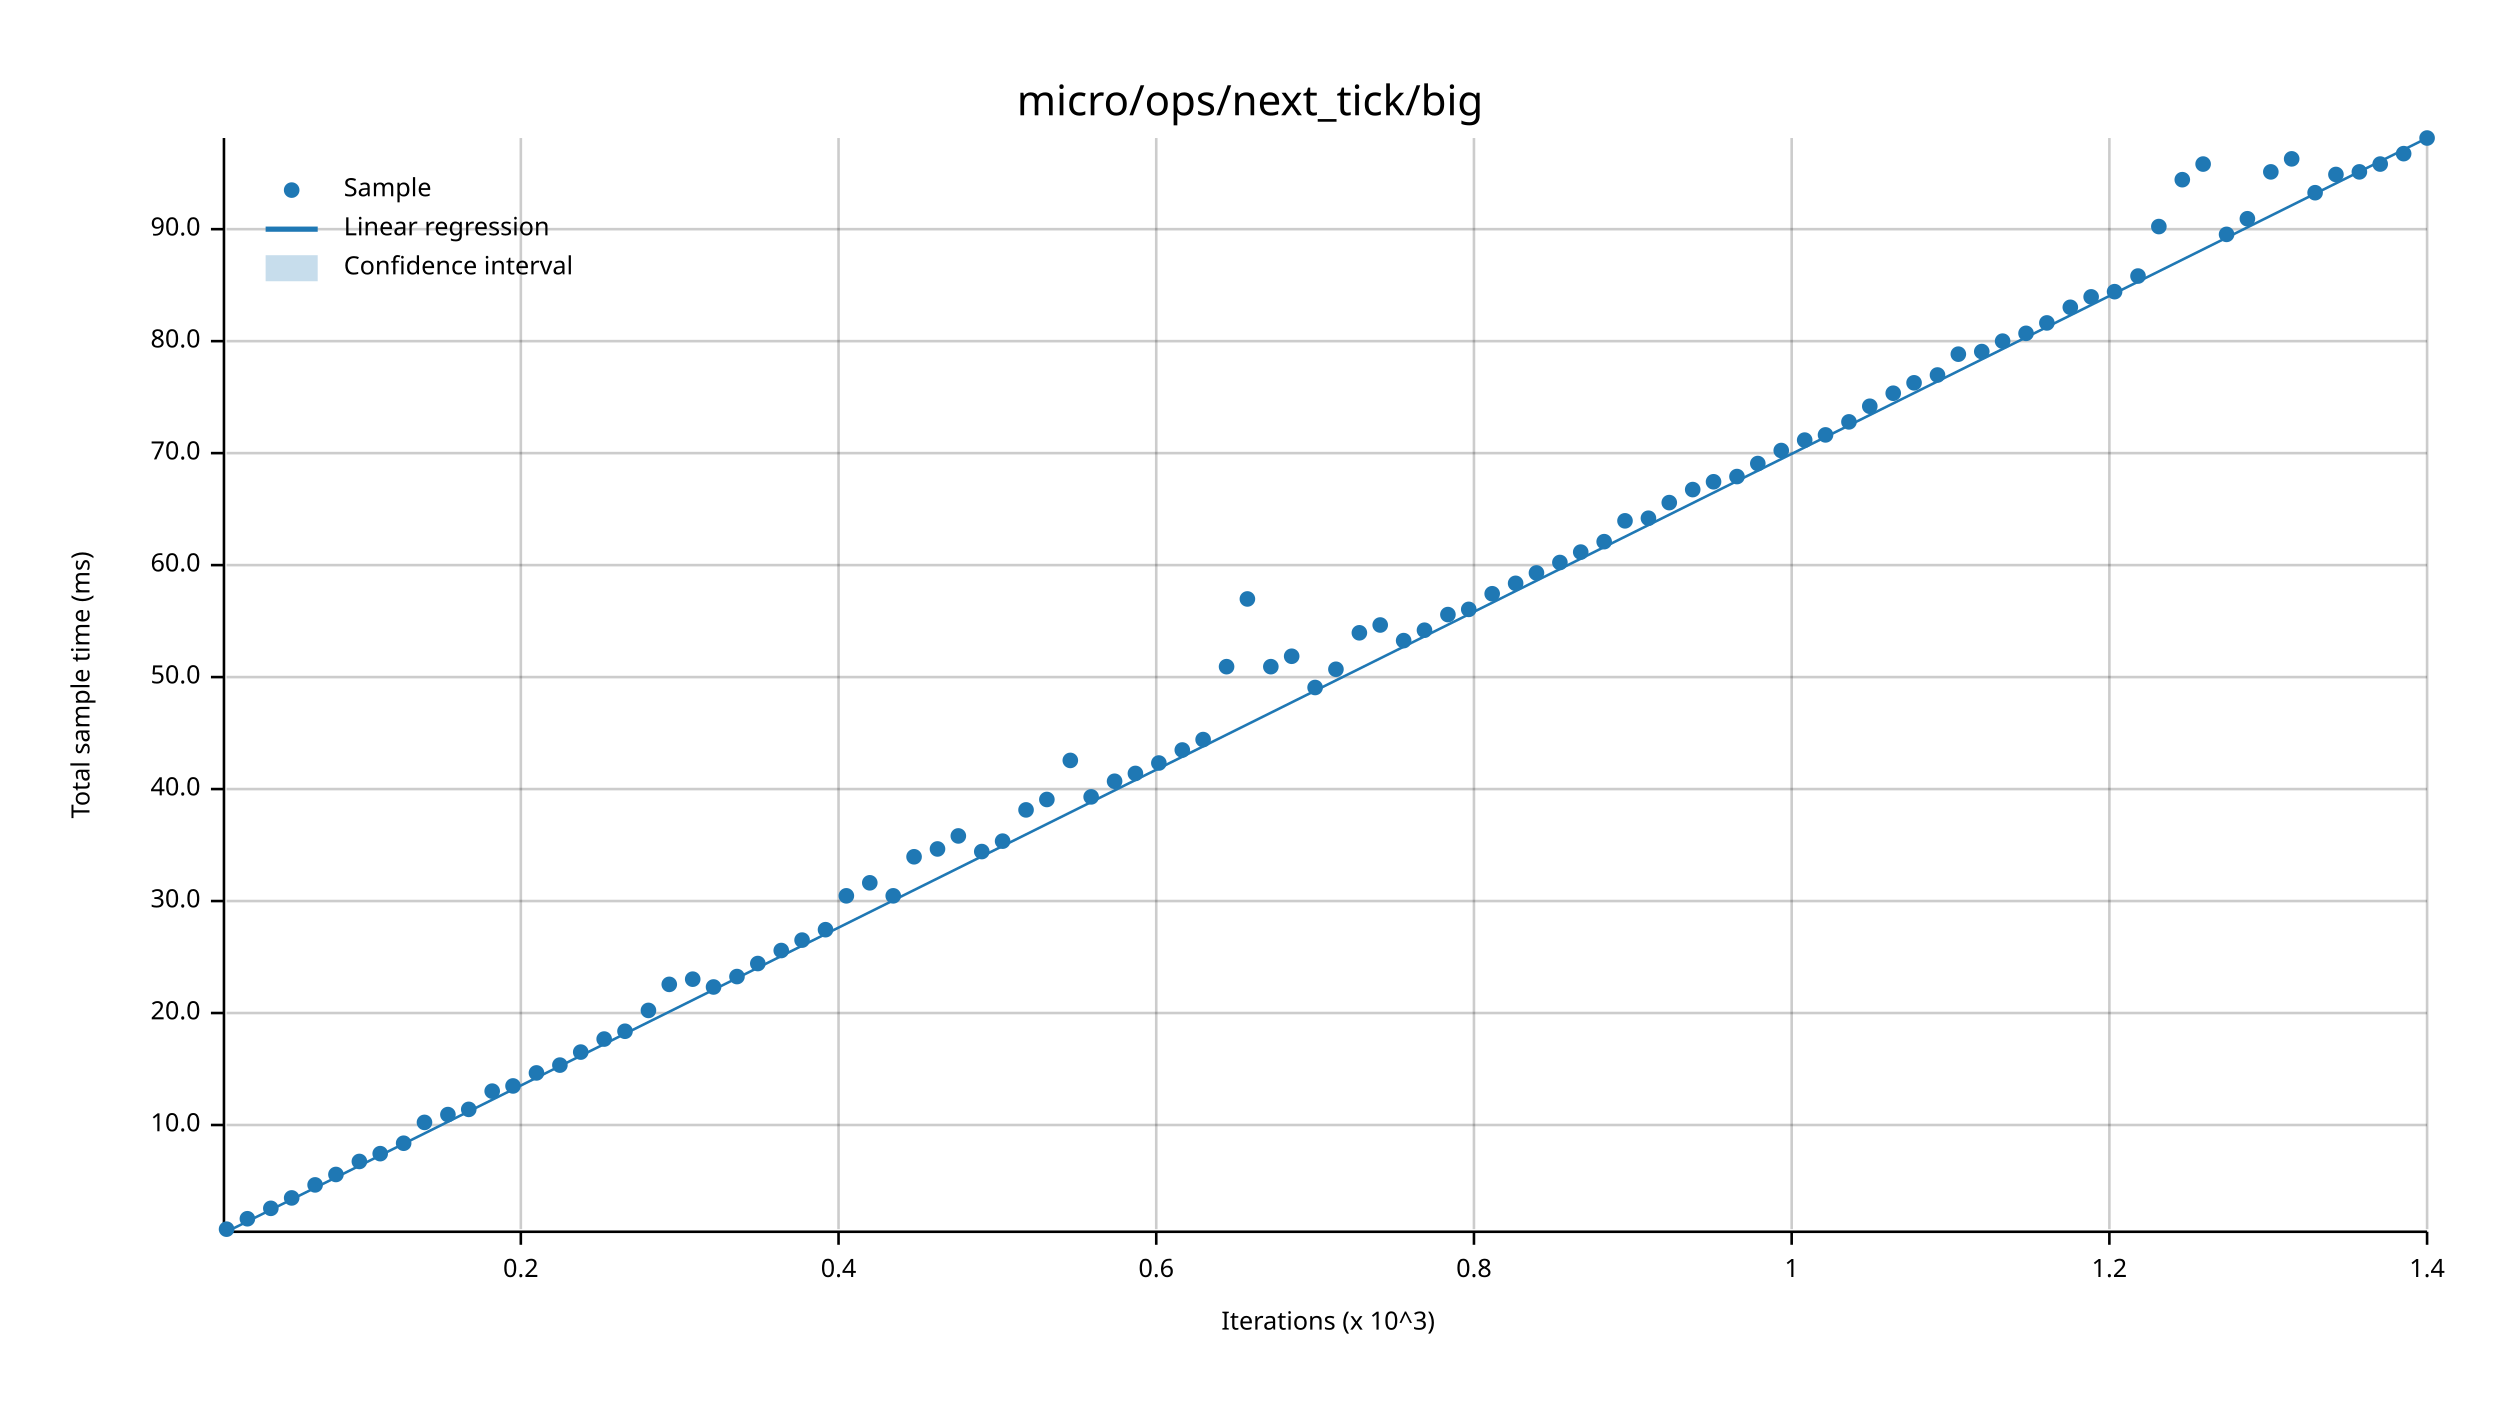
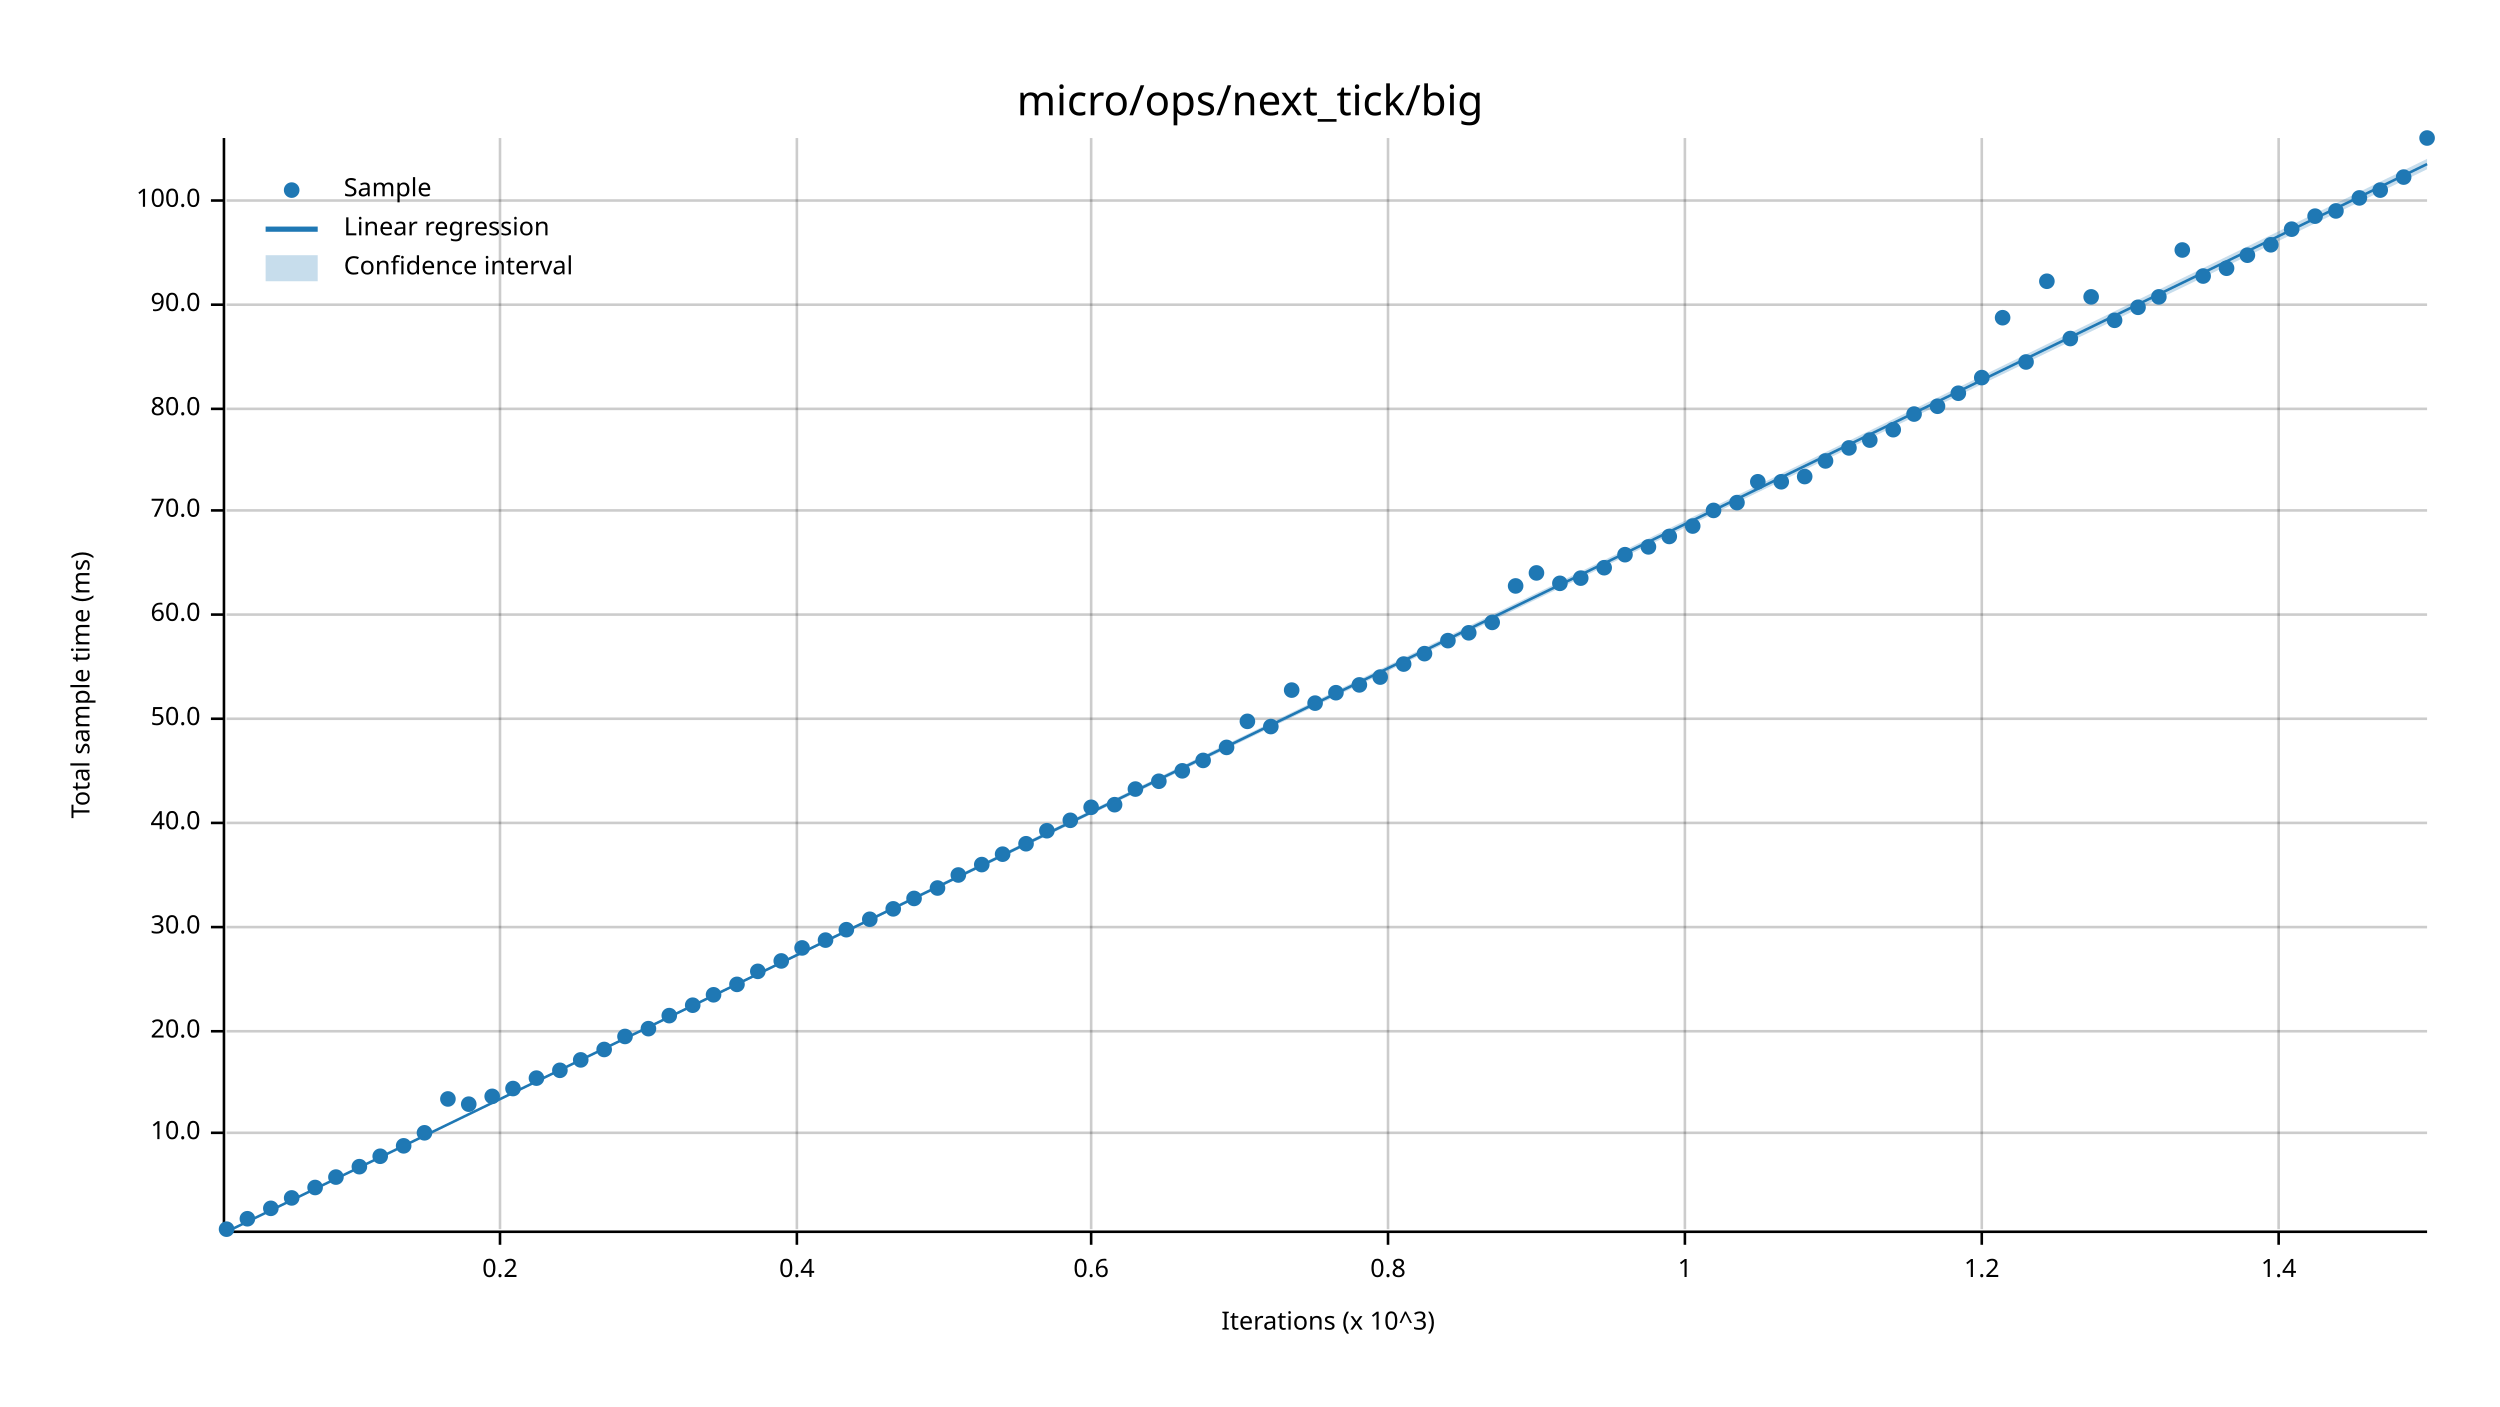
<svg xmlns="http://www.w3.org/2000/svg" width="960" height="540" viewBox="0 0 960 540">
  <text x="480" y="32" dy="0.76em" text-anchor="middle" font-family="sans-serif" font-size="16.129" opacity="1" fill="#000000">
micro/ops/next_tick/big
</text>
  <text x="27" y="263" dy="0.76em" text-anchor="middle" font-family="sans-serif" font-size="9.677" opacity="1" fill="#000000" transform="rotate(270, 27, 263)">
Total sample time (ms)
</text>
  <text x="510" y="513" dy="-0.5ex" text-anchor="middle" font-family="sans-serif" font-size="9.677" opacity="1" fill="#000000">
Iterations (x 10^3)
</text>
-   <line opacity="0.2" stroke="#000000" stroke-width="1" x1="200" y1="472" x2="200" y2="53" />
-   <line opacity="0.2" stroke="#000000" stroke-width="1" x1="322" y1="472" x2="322" y2="53" />
-   <line opacity="0.2" stroke="#000000" stroke-width="1" x1="444" y1="472" x2="444" y2="53" />
-   <line opacity="0.2" stroke="#000000" stroke-width="1" x1="566" y1="472" x2="566" y2="53" />
-   <line opacity="0.2" stroke="#000000" stroke-width="1" x1="688" y1="472" x2="688" y2="53" />
-   <line opacity="0.2" stroke="#000000" stroke-width="1" x1="810" y1="472" x2="810" y2="53" />
-   <line opacity="0.2" stroke="#000000" stroke-width="1" x1="932" y1="472" x2="932" y2="53" />
-   <line opacity="0.2" stroke="#000000" stroke-width="1" x1="87" y1="432" x2="932" y2="432" />
-   <line opacity="0.2" stroke="#000000" stroke-width="1" x1="87" y1="389" x2="932" y2="389" />
-   <line opacity="0.2" stroke="#000000" stroke-width="1" x1="87" y1="346" x2="932" y2="346" />
-   <line opacity="0.2" stroke="#000000" stroke-width="1" x1="87" y1="303" x2="932" y2="303" />
-   <line opacity="0.2" stroke="#000000" stroke-width="1" x1="87" y1="260" x2="932" y2="260" />
-   <line opacity="0.2" stroke="#000000" stroke-width="1" x1="87" y1="217" x2="932" y2="217" />
-   <line opacity="0.2" stroke="#000000" stroke-width="1" x1="87" y1="174" x2="932" y2="174" />
-   <line opacity="0.2" stroke="#000000" stroke-width="1" x1="87" y1="131" x2="932" y2="131" />
-   <line opacity="0.2" stroke="#000000" stroke-width="1" x1="87" y1="88" x2="932" y2="88" />
+   <line opacity="0.2" stroke="#000000" stroke-width="1" x1="192" y1="472" x2="192" y2="53" />
+   <line opacity="0.2" stroke="#000000" stroke-width="1" x1="306" y1="472" x2="306" y2="53" />
+   <line opacity="0.2" stroke="#000000" stroke-width="1" x1="419" y1="472" x2="419" y2="53" />
+   <line opacity="0.2" stroke="#000000" stroke-width="1" x1="533" y1="472" x2="533" y2="53" />
+   <line opacity="0.2" stroke="#000000" stroke-width="1" x1="647" y1="472" x2="647" y2="53" />
+   <line opacity="0.2" stroke="#000000" stroke-width="1" x1="761" y1="472" x2="761" y2="53" />
+   <line opacity="0.2" stroke="#000000" stroke-width="1" x1="875" y1="472" x2="875" y2="53" />
+   <line opacity="0.2" stroke="#000000" stroke-width="1" x1="87" y1="435" x2="932" y2="435" />
+   <line opacity="0.2" stroke="#000000" stroke-width="1" x1="87" y1="396" x2="932" y2="396" />
+   <line opacity="0.2" stroke="#000000" stroke-width="1" x1="87" y1="356" x2="932" y2="356" />
+   <line opacity="0.2" stroke="#000000" stroke-width="1" x1="87" y1="316" x2="932" y2="316" />
+   <line opacity="0.2" stroke="#000000" stroke-width="1" x1="87" y1="276" x2="932" y2="276" />
+   <line opacity="0.2" stroke="#000000" stroke-width="1" x1="87" y1="236" x2="932" y2="236" />
+   <line opacity="0.2" stroke="#000000" stroke-width="1" x1="87" y1="196" x2="932" y2="196" />
+   <line opacity="0.2" stroke="#000000" stroke-width="1" x1="87" y1="157" x2="932" y2="157" />
+   <line opacity="0.2" stroke="#000000" stroke-width="1" x1="87" y1="117" x2="932" y2="117" />
+   <line opacity="0.2" stroke="#000000" stroke-width="1" x1="87" y1="77" x2="932" y2="77" />
  <polyline fill="none" opacity="1" stroke="#000000" stroke-width="1" points="86,53 86,472 " />
-   <text x="77" y="432" dy="0.5ex" text-anchor="end" font-family="sans-serif" font-size="9.677" opacity="1" fill="#000000">
+   <text x="77" y="435" dy="0.5ex" text-anchor="end" font-family="sans-serif" font-size="9.677" opacity="1" fill="#000000">
10.0
</text>
-   <polyline fill="none" opacity="1" stroke="#000000" stroke-width="1" points="81,432 86,432 " />
-   <text x="77" y="389" dy="0.5ex" text-anchor="end" font-family="sans-serif" font-size="9.677" opacity="1" fill="#000000">
+   <polyline fill="none" opacity="1" stroke="#000000" stroke-width="1" points="81,435 86,435 " />
+   <text x="77" y="396" dy="0.5ex" text-anchor="end" font-family="sans-serif" font-size="9.677" opacity="1" fill="#000000">
20.0
</text>
-   <polyline fill="none" opacity="1" stroke="#000000" stroke-width="1" points="81,389 86,389 " />
-   <text x="77" y="346" dy="0.5ex" text-anchor="end" font-family="sans-serif" font-size="9.677" opacity="1" fill="#000000">
+   <polyline fill="none" opacity="1" stroke="#000000" stroke-width="1" points="81,396 86,396 " />
+   <text x="77" y="356" dy="0.5ex" text-anchor="end" font-family="sans-serif" font-size="9.677" opacity="1" fill="#000000">
30.0
</text>
-   <polyline fill="none" opacity="1" stroke="#000000" stroke-width="1" points="81,346 86,346 " />
-   <text x="77" y="303" dy="0.5ex" text-anchor="end" font-family="sans-serif" font-size="9.677" opacity="1" fill="#000000">
+   <polyline fill="none" opacity="1" stroke="#000000" stroke-width="1" points="81,356 86,356 " />
+   <text x="77" y="316" dy="0.5ex" text-anchor="end" font-family="sans-serif" font-size="9.677" opacity="1" fill="#000000">
40.0
</text>
-   <polyline fill="none" opacity="1" stroke="#000000" stroke-width="1" points="81,303 86,303 " />
-   <text x="77" y="260" dy="0.5ex" text-anchor="end" font-family="sans-serif" font-size="9.677" opacity="1" fill="#000000">
+   <polyline fill="none" opacity="1" stroke="#000000" stroke-width="1" points="81,316 86,316 " />
+   <text x="77" y="276" dy="0.5ex" text-anchor="end" font-family="sans-serif" font-size="9.677" opacity="1" fill="#000000">
50.0
</text>
-   <polyline fill="none" opacity="1" stroke="#000000" stroke-width="1" points="81,260 86,260 " />
-   <text x="77" y="217" dy="0.5ex" text-anchor="end" font-family="sans-serif" font-size="9.677" opacity="1" fill="#000000">
+   <polyline fill="none" opacity="1" stroke="#000000" stroke-width="1" points="81,276 86,276 " />
+   <text x="77" y="236" dy="0.5ex" text-anchor="end" font-family="sans-serif" font-size="9.677" opacity="1" fill="#000000">
60.0
</text>
-   <polyline fill="none" opacity="1" stroke="#000000" stroke-width="1" points="81,217 86,217 " />
-   <text x="77" y="174" dy="0.5ex" text-anchor="end" font-family="sans-serif" font-size="9.677" opacity="1" fill="#000000">
+   <polyline fill="none" opacity="1" stroke="#000000" stroke-width="1" points="81,236 86,236 " />
+   <text x="77" y="196" dy="0.5ex" text-anchor="end" font-family="sans-serif" font-size="9.677" opacity="1" fill="#000000">
70.0
</text>
-   <polyline fill="none" opacity="1" stroke="#000000" stroke-width="1" points="81,174 86,174 " />
-   <text x="77" y="131" dy="0.5ex" text-anchor="end" font-family="sans-serif" font-size="9.677" opacity="1" fill="#000000">
+   <polyline fill="none" opacity="1" stroke="#000000" stroke-width="1" points="81,196 86,196 " />
+   <text x="77" y="157" dy="0.5ex" text-anchor="end" font-family="sans-serif" font-size="9.677" opacity="1" fill="#000000">
80.0
</text>
-   <polyline fill="none" opacity="1" stroke="#000000" stroke-width="1" points="81,131 86,131 " />
-   <text x="77" y="88" dy="0.5ex" text-anchor="end" font-family="sans-serif" font-size="9.677" opacity="1" fill="#000000">
+   <polyline fill="none" opacity="1" stroke="#000000" stroke-width="1" points="81,157 86,157 " />
+   <text x="77" y="117" dy="0.5ex" text-anchor="end" font-family="sans-serif" font-size="9.677" opacity="1" fill="#000000">
90.0
</text>
-   <polyline fill="none" opacity="1" stroke="#000000" stroke-width="1" points="81,88 86,88 " />
+   <polyline fill="none" opacity="1" stroke="#000000" stroke-width="1" points="81,117 86,117 " />
+   <text x="77" y="77" dy="0.5ex" text-anchor="end" font-family="sans-serif" font-size="9.677" opacity="1" fill="#000000">
+ 100.0
+ </text>
+   <polyline fill="none" opacity="1" stroke="#000000" stroke-width="1" points="81,77 86,77 " />
  <polyline fill="none" opacity="1" stroke="#000000" stroke-width="1" points="87,473 932,473 " />
-   <text x="200" y="483" dy="0.76em" text-anchor="middle" font-family="sans-serif" font-size="9.677" opacity="1" fill="#000000">
+   <text x="192" y="483" dy="0.76em" text-anchor="middle" font-family="sans-serif" font-size="9.677" opacity="1" fill="#000000">
0.2
</text>
-   <polyline fill="none" opacity="1" stroke="#000000" stroke-width="1" points="200,473 200,478 " />
-   <text x="322" y="483" dy="0.76em" text-anchor="middle" font-family="sans-serif" font-size="9.677" opacity="1" fill="#000000">
+   <polyline fill="none" opacity="1" stroke="#000000" stroke-width="1" points="192,473 192,478 " />
+   <text x="306" y="483" dy="0.76em" text-anchor="middle" font-family="sans-serif" font-size="9.677" opacity="1" fill="#000000">
0.4
</text>
-   <polyline fill="none" opacity="1" stroke="#000000" stroke-width="1" points="322,473 322,478 " />
-   <text x="444" y="483" dy="0.76em" text-anchor="middle" font-family="sans-serif" font-size="9.677" opacity="1" fill="#000000">
+   <polyline fill="none" opacity="1" stroke="#000000" stroke-width="1" points="306,473 306,478 " />
+   <text x="419" y="483" dy="0.76em" text-anchor="middle" font-family="sans-serif" font-size="9.677" opacity="1" fill="#000000">
0.6
</text>
-   <polyline fill="none" opacity="1" stroke="#000000" stroke-width="1" points="444,473 444,478 " />
-   <text x="566" y="483" dy="0.76em" text-anchor="middle" font-family="sans-serif" font-size="9.677" opacity="1" fill="#000000">
+   <polyline fill="none" opacity="1" stroke="#000000" stroke-width="1" points="419,473 419,478 " />
+   <text x="533" y="483" dy="0.76em" text-anchor="middle" font-family="sans-serif" font-size="9.677" opacity="1" fill="#000000">
0.8
</text>
-   <polyline fill="none" opacity="1" stroke="#000000" stroke-width="1" points="566,473 566,478 " />
-   <text x="688" y="483" dy="0.76em" text-anchor="middle" font-family="sans-serif" font-size="9.677" opacity="1" fill="#000000">
+   <polyline fill="none" opacity="1" stroke="#000000" stroke-width="1" points="533,473 533,478 " />
+   <text x="647" y="483" dy="0.76em" text-anchor="middle" font-family="sans-serif" font-size="9.677" opacity="1" fill="#000000">
1
</text>
-   <polyline fill="none" opacity="1" stroke="#000000" stroke-width="1" points="688,473 688,478 " />
-   <text x="810" y="483" dy="0.76em" text-anchor="middle" font-family="sans-serif" font-size="9.677" opacity="1" fill="#000000">
+   <polyline fill="none" opacity="1" stroke="#000000" stroke-width="1" points="647,473 647,478 " />
+   <text x="761" y="483" dy="0.76em" text-anchor="middle" font-family="sans-serif" font-size="9.677" opacity="1" fill="#000000">
1.2
</text>
-   <polyline fill="none" opacity="1" stroke="#000000" stroke-width="1" points="810,473 810,478 " />
-   <text x="932" y="483" dy="0.76em" text-anchor="middle" font-family="sans-serif" font-size="9.677" opacity="1" fill="#000000">
+   <polyline fill="none" opacity="1" stroke="#000000" stroke-width="1" points="761,473 761,478 " />
+   <text x="875" y="483" dy="0.76em" text-anchor="middle" font-family="sans-serif" font-size="9.677" opacity="1" fill="#000000">
1.4
</text>
-   <polyline fill="none" opacity="1" stroke="#000000" stroke-width="1" points="932,473 932,478 " />
+   <polyline fill="none" opacity="1" stroke="#000000" stroke-width="1" points="875,473 875,478 " />
  <circle cx="87" cy="472" r="3" opacity="1" fill="#1F78B4" stroke="none" stroke-width="1" />
  <circle cx="95" cy="468" r="3" opacity="1" fill="#1F78B4" stroke="none" stroke-width="1" />
  <circle cx="104" cy="464" r="3" opacity="1" fill="#1F78B4" stroke="none" stroke-width="1" />
  <circle cx="112" cy="460" r="3" opacity="1" fill="#1F78B4" stroke="none" stroke-width="1" />
-   <circle cx="121" cy="455" r="3" opacity="1" fill="#1F78B4" stroke="none" stroke-width="1" />
-   <circle cx="129" cy="451" r="3" opacity="1" fill="#1F78B4" stroke="none" stroke-width="1" />
-   <circle cx="138" cy="446" r="3" opacity="1" fill="#1F78B4" stroke="none" stroke-width="1" />
-   <circle cx="146" cy="443" r="3" opacity="1" fill="#1F78B4" stroke="none" stroke-width="1" />
-   <circle cx="155" cy="439" r="3" opacity="1" fill="#1F78B4" stroke="none" stroke-width="1" />
-   <circle cx="163" cy="431" r="3" opacity="1" fill="#1F78B4" stroke="none" stroke-width="1" />
-   <circle cx="172" cy="428" r="3" opacity="1" fill="#1F78B4" stroke="none" stroke-width="1" />
-   <circle cx="180" cy="426" r="3" opacity="1" fill="#1F78B4" stroke="none" stroke-width="1" />
-   <circle cx="189" cy="419" r="3" opacity="1" fill="#1F78B4" stroke="none" stroke-width="1" />
-   <circle cx="197" cy="417" r="3" opacity="1" fill="#1F78B4" stroke="none" stroke-width="1" />
-   <circle cx="206" cy="412" r="3" opacity="1" fill="#1F78B4" stroke="none" stroke-width="1" />
-   <circle cx="215" cy="409" r="3" opacity="1" fill="#1F78B4" stroke="none" stroke-width="1" />
-   <circle cx="223" cy="404" r="3" opacity="1" fill="#1F78B4" stroke="none" stroke-width="1" />
-   <circle cx="232" cy="399" r="3" opacity="1" fill="#1F78B4" stroke="none" stroke-width="1" />
-   <circle cx="240" cy="396" r="3" opacity="1" fill="#1F78B4" stroke="none" stroke-width="1" />
-   <circle cx="249" cy="388" r="3" opacity="1" fill="#1F78B4" stroke="none" stroke-width="1" />
-   <circle cx="257" cy="378" r="3" opacity="1" fill="#1F78B4" stroke="none" stroke-width="1" />
-   <circle cx="266" cy="376" r="3" opacity="1" fill="#1F78B4" stroke="none" stroke-width="1" />
-   <circle cx="274" cy="379" r="3" opacity="1" fill="#1F78B4" stroke="none" stroke-width="1" />
-   <circle cx="283" cy="375" r="3" opacity="1" fill="#1F78B4" stroke="none" stroke-width="1" />
-   <circle cx="291" cy="370" r="3" opacity="1" fill="#1F78B4" stroke="none" stroke-width="1" />
-   <circle cx="300" cy="365" r="3" opacity="1" fill="#1F78B4" stroke="none" stroke-width="1" />
-   <circle cx="308" cy="361" r="3" opacity="1" fill="#1F78B4" stroke="none" stroke-width="1" />
-   <circle cx="317" cy="357" r="3" opacity="1" fill="#1F78B4" stroke="none" stroke-width="1" />
-   <circle cx="325" cy="344" r="3" opacity="1" fill="#1F78B4" stroke="none" stroke-width="1" />
-   <circle cx="334" cy="339" r="3" opacity="1" fill="#1F78B4" stroke="none" stroke-width="1" />
-   <circle cx="343" cy="344" r="3" opacity="1" fill="#1F78B4" stroke="none" stroke-width="1" />
-   <circle cx="351" cy="329" r="3" opacity="1" fill="#1F78B4" stroke="none" stroke-width="1" />
-   <circle cx="360" cy="326" r="3" opacity="1" fill="#1F78B4" stroke="none" stroke-width="1" />
-   <circle cx="368" cy="321" r="3" opacity="1" fill="#1F78B4" stroke="none" stroke-width="1" />
-   <circle cx="377" cy="327" r="3" opacity="1" fill="#1F78B4" stroke="none" stroke-width="1" />
-   <circle cx="385" cy="323" r="3" opacity="1" fill="#1F78B4" stroke="none" stroke-width="1" />
-   <circle cx="394" cy="311" r="3" opacity="1" fill="#1F78B4" stroke="none" stroke-width="1" />
-   <circle cx="402" cy="307" r="3" opacity="1" fill="#1F78B4" stroke="none" stroke-width="1" />
-   <circle cx="411" cy="292" r="3" opacity="1" fill="#1F78B4" stroke="none" stroke-width="1" />
-   <circle cx="419" cy="306" r="3" opacity="1" fill="#1F78B4" stroke="none" stroke-width="1" />
-   <circle cx="428" cy="300" r="3" opacity="1" fill="#1F78B4" stroke="none" stroke-width="1" />
-   <circle cx="436" cy="297" r="3" opacity="1" fill="#1F78B4" stroke="none" stroke-width="1" />
-   <circle cx="445" cy="293" r="3" opacity="1" fill="#1F78B4" stroke="none" stroke-width="1" />
-   <circle cx="454" cy="288" r="3" opacity="1" fill="#1F78B4" stroke="none" stroke-width="1" />
-   <circle cx="462" cy="284" r="3" opacity="1" fill="#1F78B4" stroke="none" stroke-width="1" />
-   <circle cx="471" cy="256" r="3" opacity="1" fill="#1F78B4" stroke="none" stroke-width="1" />
-   <circle cx="479" cy="230" r="3" opacity="1" fill="#1F78B4" stroke="none" stroke-width="1" />
-   <circle cx="488" cy="256" r="3" opacity="1" fill="#1F78B4" stroke="none" stroke-width="1" />
-   <circle cx="496" cy="252" r="3" opacity="1" fill="#1F78B4" stroke="none" stroke-width="1" />
-   <circle cx="505" cy="264" r="3" opacity="1" fill="#1F78B4" stroke="none" stroke-width="1" />
-   <circle cx="513" cy="257" r="3" opacity="1" fill="#1F78B4" stroke="none" stroke-width="1" />
-   <circle cx="522" cy="243" r="3" opacity="1" fill="#1F78B4" stroke="none" stroke-width="1" />
-   <circle cx="530" cy="240" r="3" opacity="1" fill="#1F78B4" stroke="none" stroke-width="1" />
-   <circle cx="539" cy="246" r="3" opacity="1" fill="#1F78B4" stroke="none" stroke-width="1" />
-   <circle cx="547" cy="242" r="3" opacity="1" fill="#1F78B4" stroke="none" stroke-width="1" />
-   <circle cx="556" cy="236" r="3" opacity="1" fill="#1F78B4" stroke="none" stroke-width="1" />
-   <circle cx="564" cy="234" r="3" opacity="1" fill="#1F78B4" stroke="none" stroke-width="1" />
-   <circle cx="573" cy="228" r="3" opacity="1" fill="#1F78B4" stroke="none" stroke-width="1" />
-   <circle cx="582" cy="224" r="3" opacity="1" fill="#1F78B4" stroke="none" stroke-width="1" />
+   <circle cx="121" cy="456" r="3" opacity="1" fill="#1F78B4" stroke="none" stroke-width="1" />
+   <circle cx="129" cy="452" r="3" opacity="1" fill="#1F78B4" stroke="none" stroke-width="1" />
+   <circle cx="138" cy="448" r="3" opacity="1" fill="#1F78B4" stroke="none" stroke-width="1" />
+   <circle cx="146" cy="444" r="3" opacity="1" fill="#1F78B4" stroke="none" stroke-width="1" />
+   <circle cx="155" cy="440" r="3" opacity="1" fill="#1F78B4" stroke="none" stroke-width="1" />
+   <circle cx="163" cy="435" r="3" opacity="1" fill="#1F78B4" stroke="none" stroke-width="1" />
+   <circle cx="172" cy="422" r="3" opacity="1" fill="#1F78B4" stroke="none" stroke-width="1" />
+   <circle cx="180" cy="424" r="3" opacity="1" fill="#1F78B4" stroke="none" stroke-width="1" />
+   <circle cx="189" cy="421" r="3" opacity="1" fill="#1F78B4" stroke="none" stroke-width="1" />
+   <circle cx="197" cy="418" r="3" opacity="1" fill="#1F78B4" stroke="none" stroke-width="1" />
+   <circle cx="206" cy="414" r="3" opacity="1" fill="#1F78B4" stroke="none" stroke-width="1" />
+   <circle cx="215" cy="411" r="3" opacity="1" fill="#1F78B4" stroke="none" stroke-width="1" />
+   <circle cx="223" cy="407" r="3" opacity="1" fill="#1F78B4" stroke="none" stroke-width="1" />
+   <circle cx="232" cy="403" r="3" opacity="1" fill="#1F78B4" stroke="none" stroke-width="1" />
+   <circle cx="240" cy="398" r="3" opacity="1" fill="#1F78B4" stroke="none" stroke-width="1" />
+   <circle cx="249" cy="395" r="3" opacity="1" fill="#1F78B4" stroke="none" stroke-width="1" />
+   <circle cx="257" cy="390" r="3" opacity="1" fill="#1F78B4" stroke="none" stroke-width="1" />
+   <circle cx="266" cy="386" r="3" opacity="1" fill="#1F78B4" stroke="none" stroke-width="1" />
+   <circle cx="274" cy="382" r="3" opacity="1" fill="#1F78B4" stroke="none" stroke-width="1" />
+   <circle cx="283" cy="378" r="3" opacity="1" fill="#1F78B4" stroke="none" stroke-width="1" />
+   <circle cx="291" cy="373" r="3" opacity="1" fill="#1F78B4" stroke="none" stroke-width="1" />
+   <circle cx="300" cy="369" r="3" opacity="1" fill="#1F78B4" stroke="none" stroke-width="1" />
+   <circle cx="308" cy="364" r="3" opacity="1" fill="#1F78B4" stroke="none" stroke-width="1" />
+   <circle cx="317" cy="361" r="3" opacity="1" fill="#1F78B4" stroke="none" stroke-width="1" />
+   <circle cx="325" cy="357" r="3" opacity="1" fill="#1F78B4" stroke="none" stroke-width="1" />
+   <circle cx="334" cy="353" r="3" opacity="1" fill="#1F78B4" stroke="none" stroke-width="1" />
+   <circle cx="343" cy="349" r="3" opacity="1" fill="#1F78B4" stroke="none" stroke-width="1" />
+   <circle cx="351" cy="345" r="3" opacity="1" fill="#1F78B4" stroke="none" stroke-width="1" />
+   <circle cx="360" cy="341" r="3" opacity="1" fill="#1F78B4" stroke="none" stroke-width="1" />
+   <circle cx="368" cy="336" r="3" opacity="1" fill="#1F78B4" stroke="none" stroke-width="1" />
+   <circle cx="377" cy="332" r="3" opacity="1" fill="#1F78B4" stroke="none" stroke-width="1" />
+   <circle cx="385" cy="328" r="3" opacity="1" fill="#1F78B4" stroke="none" stroke-width="1" />
+   <circle cx="394" cy="324" r="3" opacity="1" fill="#1F78B4" stroke="none" stroke-width="1" />
+   <circle cx="402" cy="319" r="3" opacity="1" fill="#1F78B4" stroke="none" stroke-width="1" />
+   <circle cx="411" cy="315" r="3" opacity="1" fill="#1F78B4" stroke="none" stroke-width="1" />
+   <circle cx="419" cy="310" r="3" opacity="1" fill="#1F78B4" stroke="none" stroke-width="1" />
+   <circle cx="428" cy="309" r="3" opacity="1" fill="#1F78B4" stroke="none" stroke-width="1" />
+   <circle cx="436" cy="303" r="3" opacity="1" fill="#1F78B4" stroke="none" stroke-width="1" />
+   <circle cx="445" cy="300" r="3" opacity="1" fill="#1F78B4" stroke="none" stroke-width="1" />
+   <circle cx="454" cy="296" r="3" opacity="1" fill="#1F78B4" stroke="none" stroke-width="1" />
+   <circle cx="462" cy="292" r="3" opacity="1" fill="#1F78B4" stroke="none" stroke-width="1" />
+   <circle cx="471" cy="287" r="3" opacity="1" fill="#1F78B4" stroke="none" stroke-width="1" />
+   <circle cx="479" cy="277" r="3" opacity="1" fill="#1F78B4" stroke="none" stroke-width="1" />
+   <circle cx="488" cy="279" r="3" opacity="1" fill="#1F78B4" stroke="none" stroke-width="1" />
+   <circle cx="496" cy="265" r="3" opacity="1" fill="#1F78B4" stroke="none" stroke-width="1" />
+   <circle cx="505" cy="270" r="3" opacity="1" fill="#1F78B4" stroke="none" stroke-width="1" />
+   <circle cx="513" cy="266" r="3" opacity="1" fill="#1F78B4" stroke="none" stroke-width="1" />
+   <circle cx="522" cy="263" r="3" opacity="1" fill="#1F78B4" stroke="none" stroke-width="1" />
+   <circle cx="530" cy="260" r="3" opacity="1" fill="#1F78B4" stroke="none" stroke-width="1" />
+   <circle cx="539" cy="255" r="3" opacity="1" fill="#1F78B4" stroke="none" stroke-width="1" />
+   <circle cx="547" cy="251" r="3" opacity="1" fill="#1F78B4" stroke="none" stroke-width="1" />
+   <circle cx="556" cy="246" r="3" opacity="1" fill="#1F78B4" stroke="none" stroke-width="1" />
+   <circle cx="564" cy="243" r="3" opacity="1" fill="#1F78B4" stroke="none" stroke-width="1" />
+   <circle cx="573" cy="239" r="3" opacity="1" fill="#1F78B4" stroke="none" stroke-width="1" />
+   <circle cx="582" cy="225" r="3" opacity="1" fill="#1F78B4" stroke="none" stroke-width="1" />
  <circle cx="590" cy="220" r="3" opacity="1" fill="#1F78B4" stroke="none" stroke-width="1" />
-   <circle cx="599" cy="216" r="3" opacity="1" fill="#1F78B4" stroke="none" stroke-width="1" />
-   <circle cx="607" cy="212" r="3" opacity="1" fill="#1F78B4" stroke="none" stroke-width="1" />
-   <circle cx="616" cy="208" r="3" opacity="1" fill="#1F78B4" stroke="none" stroke-width="1" />
-   <circle cx="624" cy="200" r="3" opacity="1" fill="#1F78B4" stroke="none" stroke-width="1" />
-   <circle cx="633" cy="199" r="3" opacity="1" fill="#1F78B4" stroke="none" stroke-width="1" />
-   <circle cx="641" cy="193" r="3" opacity="1" fill="#1F78B4" stroke="none" stroke-width="1" />
-   <circle cx="650" cy="188" r="3" opacity="1" fill="#1F78B4" stroke="none" stroke-width="1" />
-   <circle cx="658" cy="185" r="3" opacity="1" fill="#1F78B4" stroke="none" stroke-width="1" />
-   <circle cx="667" cy="183" r="3" opacity="1" fill="#1F78B4" stroke="none" stroke-width="1" />
-   <circle cx="675" cy="178" r="3" opacity="1" fill="#1F78B4" stroke="none" stroke-width="1" />
-   <circle cx="684" cy="173" r="3" opacity="1" fill="#1F78B4" stroke="none" stroke-width="1" />
-   <circle cx="693" cy="169" r="3" opacity="1" fill="#1F78B4" stroke="none" stroke-width="1" />
-   <circle cx="701" cy="167" r="3" opacity="1" fill="#1F78B4" stroke="none" stroke-width="1" />
-   <circle cx="710" cy="162" r="3" opacity="1" fill="#1F78B4" stroke="none" stroke-width="1" />
-   <circle cx="718" cy="156" r="3" opacity="1" fill="#1F78B4" stroke="none" stroke-width="1" />
-   <circle cx="727" cy="151" r="3" opacity="1" fill="#1F78B4" stroke="none" stroke-width="1" />
-   <circle cx="735" cy="147" r="3" opacity="1" fill="#1F78B4" stroke="none" stroke-width="1" />
-   <circle cx="744" cy="144" r="3" opacity="1" fill="#1F78B4" stroke="none" stroke-width="1" />
-   <circle cx="752" cy="136" r="3" opacity="1" fill="#1F78B4" stroke="none" stroke-width="1" />
-   <circle cx="761" cy="135" r="3" opacity="1" fill="#1F78B4" stroke="none" stroke-width="1" />
-   <circle cx="769" cy="131" r="3" opacity="1" fill="#1F78B4" stroke="none" stroke-width="1" />
-   <circle cx="778" cy="128" r="3" opacity="1" fill="#1F78B4" stroke="none" stroke-width="1" />
-   <circle cx="786" cy="124" r="3" opacity="1" fill="#1F78B4" stroke="none" stroke-width="1" />
-   <circle cx="795" cy="118" r="3" opacity="1" fill="#1F78B4" stroke="none" stroke-width="1" />
+   <circle cx="599" cy="224" r="3" opacity="1" fill="#1F78B4" stroke="none" stroke-width="1" />
+   <circle cx="607" cy="222" r="3" opacity="1" fill="#1F78B4" stroke="none" stroke-width="1" />
+   <circle cx="616" cy="218" r="3" opacity="1" fill="#1F78B4" stroke="none" stroke-width="1" />
+   <circle cx="624" cy="213" r="3" opacity="1" fill="#1F78B4" stroke="none" stroke-width="1" />
+   <circle cx="633" cy="210" r="3" opacity="1" fill="#1F78B4" stroke="none" stroke-width="1" />
+   <circle cx="641" cy="206" r="3" opacity="1" fill="#1F78B4" stroke="none" stroke-width="1" />
+   <circle cx="650" cy="202" r="3" opacity="1" fill="#1F78B4" stroke="none" stroke-width="1" />
+   <circle cx="658" cy="196" r="3" opacity="1" fill="#1F78B4" stroke="none" stroke-width="1" />
+   <circle cx="667" cy="193" r="3" opacity="1" fill="#1F78B4" stroke="none" stroke-width="1" />
+   <circle cx="675" cy="185" r="3" opacity="1" fill="#1F78B4" stroke="none" stroke-width="1" />
+   <circle cx="684" cy="185" r="3" opacity="1" fill="#1F78B4" stroke="none" stroke-width="1" />
+   <circle cx="693" cy="183" r="3" opacity="1" fill="#1F78B4" stroke="none" stroke-width="1" />
+   <circle cx="701" cy="177" r="3" opacity="1" fill="#1F78B4" stroke="none" stroke-width="1" />
+   <circle cx="710" cy="172" r="3" opacity="1" fill="#1F78B4" stroke="none" stroke-width="1" />
+   <circle cx="718" cy="169" r="3" opacity="1" fill="#1F78B4" stroke="none" stroke-width="1" />
+   <circle cx="727" cy="165" r="3" opacity="1" fill="#1F78B4" stroke="none" stroke-width="1" />
+   <circle cx="735" cy="159" r="3" opacity="1" fill="#1F78B4" stroke="none" stroke-width="1" />
+   <circle cx="744" cy="156" r="3" opacity="1" fill="#1F78B4" stroke="none" stroke-width="1" />
+   <circle cx="752" cy="151" r="3" opacity="1" fill="#1F78B4" stroke="none" stroke-width="1" />
+   <circle cx="761" cy="145" r="3" opacity="1" fill="#1F78B4" stroke="none" stroke-width="1" />
+   <circle cx="769" cy="122" r="3" opacity="1" fill="#1F78B4" stroke="none" stroke-width="1" />
+   <circle cx="778" cy="139" r="3" opacity="1" fill="#1F78B4" stroke="none" stroke-width="1" />
+   <circle cx="786" cy="108" r="3" opacity="1" fill="#1F78B4" stroke="none" stroke-width="1" />
+   <circle cx="795" cy="130" r="3" opacity="1" fill="#1F78B4" stroke="none" stroke-width="1" />
  <circle cx="803" cy="114" r="3" opacity="1" fill="#1F78B4" stroke="none" stroke-width="1" />
-   <circle cx="812" cy="112" r="3" opacity="1" fill="#1F78B4" stroke="none" stroke-width="1" />
-   <circle cx="821" cy="106" r="3" opacity="1" fill="#1F78B4" stroke="none" stroke-width="1" />
-   <circle cx="829" cy="87" r="3" opacity="1" fill="#1F78B4" stroke="none" stroke-width="1" />
-   <circle cx="838" cy="69" r="3" opacity="1" fill="#1F78B4" stroke="none" stroke-width="1" />
-   <circle cx="846" cy="63" r="3" opacity="1" fill="#1F78B4" stroke="none" stroke-width="1" />
-   <circle cx="855" cy="90" r="3" opacity="1" fill="#1F78B4" stroke="none" stroke-width="1" />
-   <circle cx="863" cy="84" r="3" opacity="1" fill="#1F78B4" stroke="none" stroke-width="1" />
-   <circle cx="872" cy="66" r="3" opacity="1" fill="#1F78B4" stroke="none" stroke-width="1" />
-   <circle cx="880" cy="61" r="3" opacity="1" fill="#1F78B4" stroke="none" stroke-width="1" />
-   <circle cx="889" cy="74" r="3" opacity="1" fill="#1F78B4" stroke="none" stroke-width="1" />
-   <circle cx="897" cy="67" r="3" opacity="1" fill="#1F78B4" stroke="none" stroke-width="1" />
-   <circle cx="906" cy="66" r="3" opacity="1" fill="#1F78B4" stroke="none" stroke-width="1" />
-   <circle cx="914" cy="63" r="3" opacity="1" fill="#1F78B4" stroke="none" stroke-width="1" />
-   <circle cx="923" cy="59" r="3" opacity="1" fill="#1F78B4" stroke="none" stroke-width="1" />
+   <circle cx="812" cy="123" r="3" opacity="1" fill="#1F78B4" stroke="none" stroke-width="1" />
+   <circle cx="821" cy="118" r="3" opacity="1" fill="#1F78B4" stroke="none" stroke-width="1" />
+   <circle cx="829" cy="114" r="3" opacity="1" fill="#1F78B4" stroke="none" stroke-width="1" />
+   <circle cx="838" cy="96" r="3" opacity="1" fill="#1F78B4" stroke="none" stroke-width="1" />
+   <circle cx="846" cy="106" r="3" opacity="1" fill="#1F78B4" stroke="none" stroke-width="1" />
+   <circle cx="855" cy="103" r="3" opacity="1" fill="#1F78B4" stroke="none" stroke-width="1" />
+   <circle cx="863" cy="98" r="3" opacity="1" fill="#1F78B4" stroke="none" stroke-width="1" />
+   <circle cx="872" cy="94" r="3" opacity="1" fill="#1F78B4" stroke="none" stroke-width="1" />
+   <circle cx="880" cy="88" r="3" opacity="1" fill="#1F78B4" stroke="none" stroke-width="1" />
+   <circle cx="889" cy="83" r="3" opacity="1" fill="#1F78B4" stroke="none" stroke-width="1" />
+   <circle cx="897" cy="81" r="3" opacity="1" fill="#1F78B4" stroke="none" stroke-width="1" />
+   <circle cx="906" cy="76" r="3" opacity="1" fill="#1F78B4" stroke="none" stroke-width="1" />
+   <circle cx="914" cy="73" r="3" opacity="1" fill="#1F78B4" stroke="none" stroke-width="1" />
+   <circle cx="923" cy="68" r="3" opacity="1" fill="#1F78B4" stroke="none" stroke-width="1" />
  <circle cx="932" cy="53" r="3" opacity="1" fill="#1F78B4" stroke="none" stroke-width="1" />
-   <polyline fill="none" opacity="1" stroke="#1F78B4" stroke-width="1" points="87,473 932,53 " />
-   <polygon opacity="0.25" fill="#1F78B4" points="87,473 932,53 932,53 " />
+   <polyline fill="none" opacity="1" stroke="#1F78B4" stroke-width="1" points="87,473 932,63 " />
+   <polygon opacity="0.25" fill="#1F78B4" points="87,473 932,65 932,61 " />
  <text x="132" y="68" dy="0.76em" text-anchor="start" font-family="sans-serif" font-size="9.677" opacity="1" fill="#000000">
Sample
</text>
  <text x="132" y="83" dy="0.76em" text-anchor="start" font-family="sans-serif" font-size="9.677" opacity="1" fill="#000000">
Linear regression
</text>
  <text x="132" y="98" dy="0.76em" text-anchor="start" font-family="sans-serif" font-size="9.677" opacity="1" fill="#000000">
Confidence interval
</text>
  <circle cx="112" cy="73" r="3" opacity="1" fill="#1F78B4" stroke="none" stroke-width="1" />
  <polyline fill="none" opacity="1" stroke="#1F78B4" stroke-width="2" points="102,88 122,88 " />
  <rect x="102" y="98" width="20" height="10" opacity="0.25" fill="#1F78B4" stroke="none" />
</svg>
